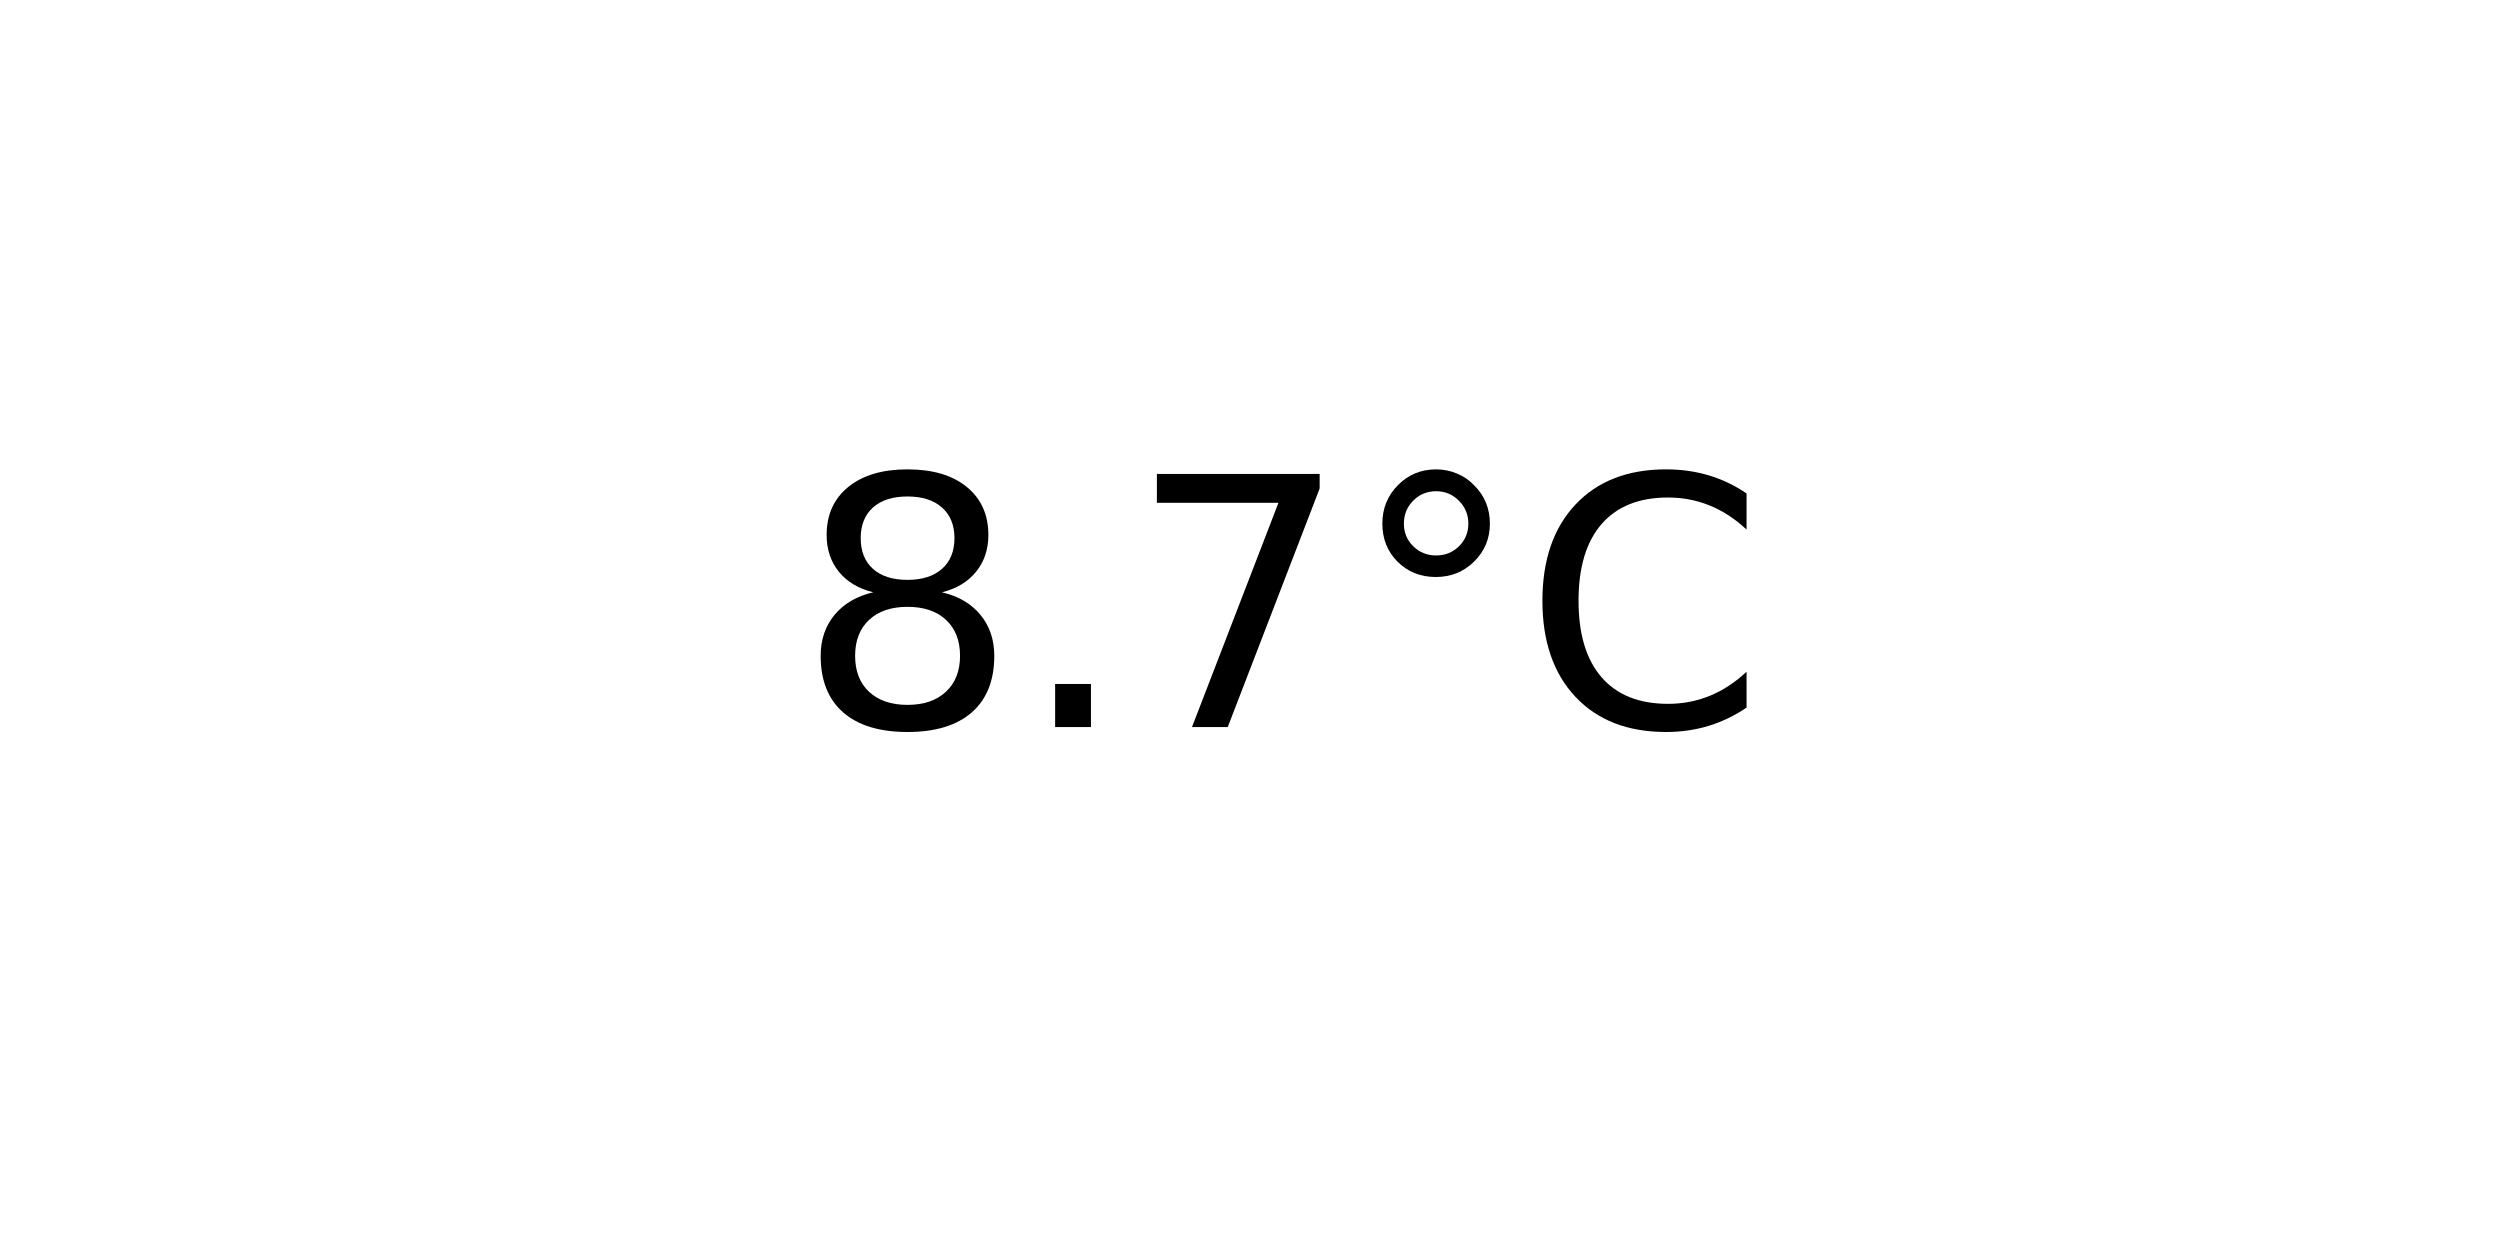
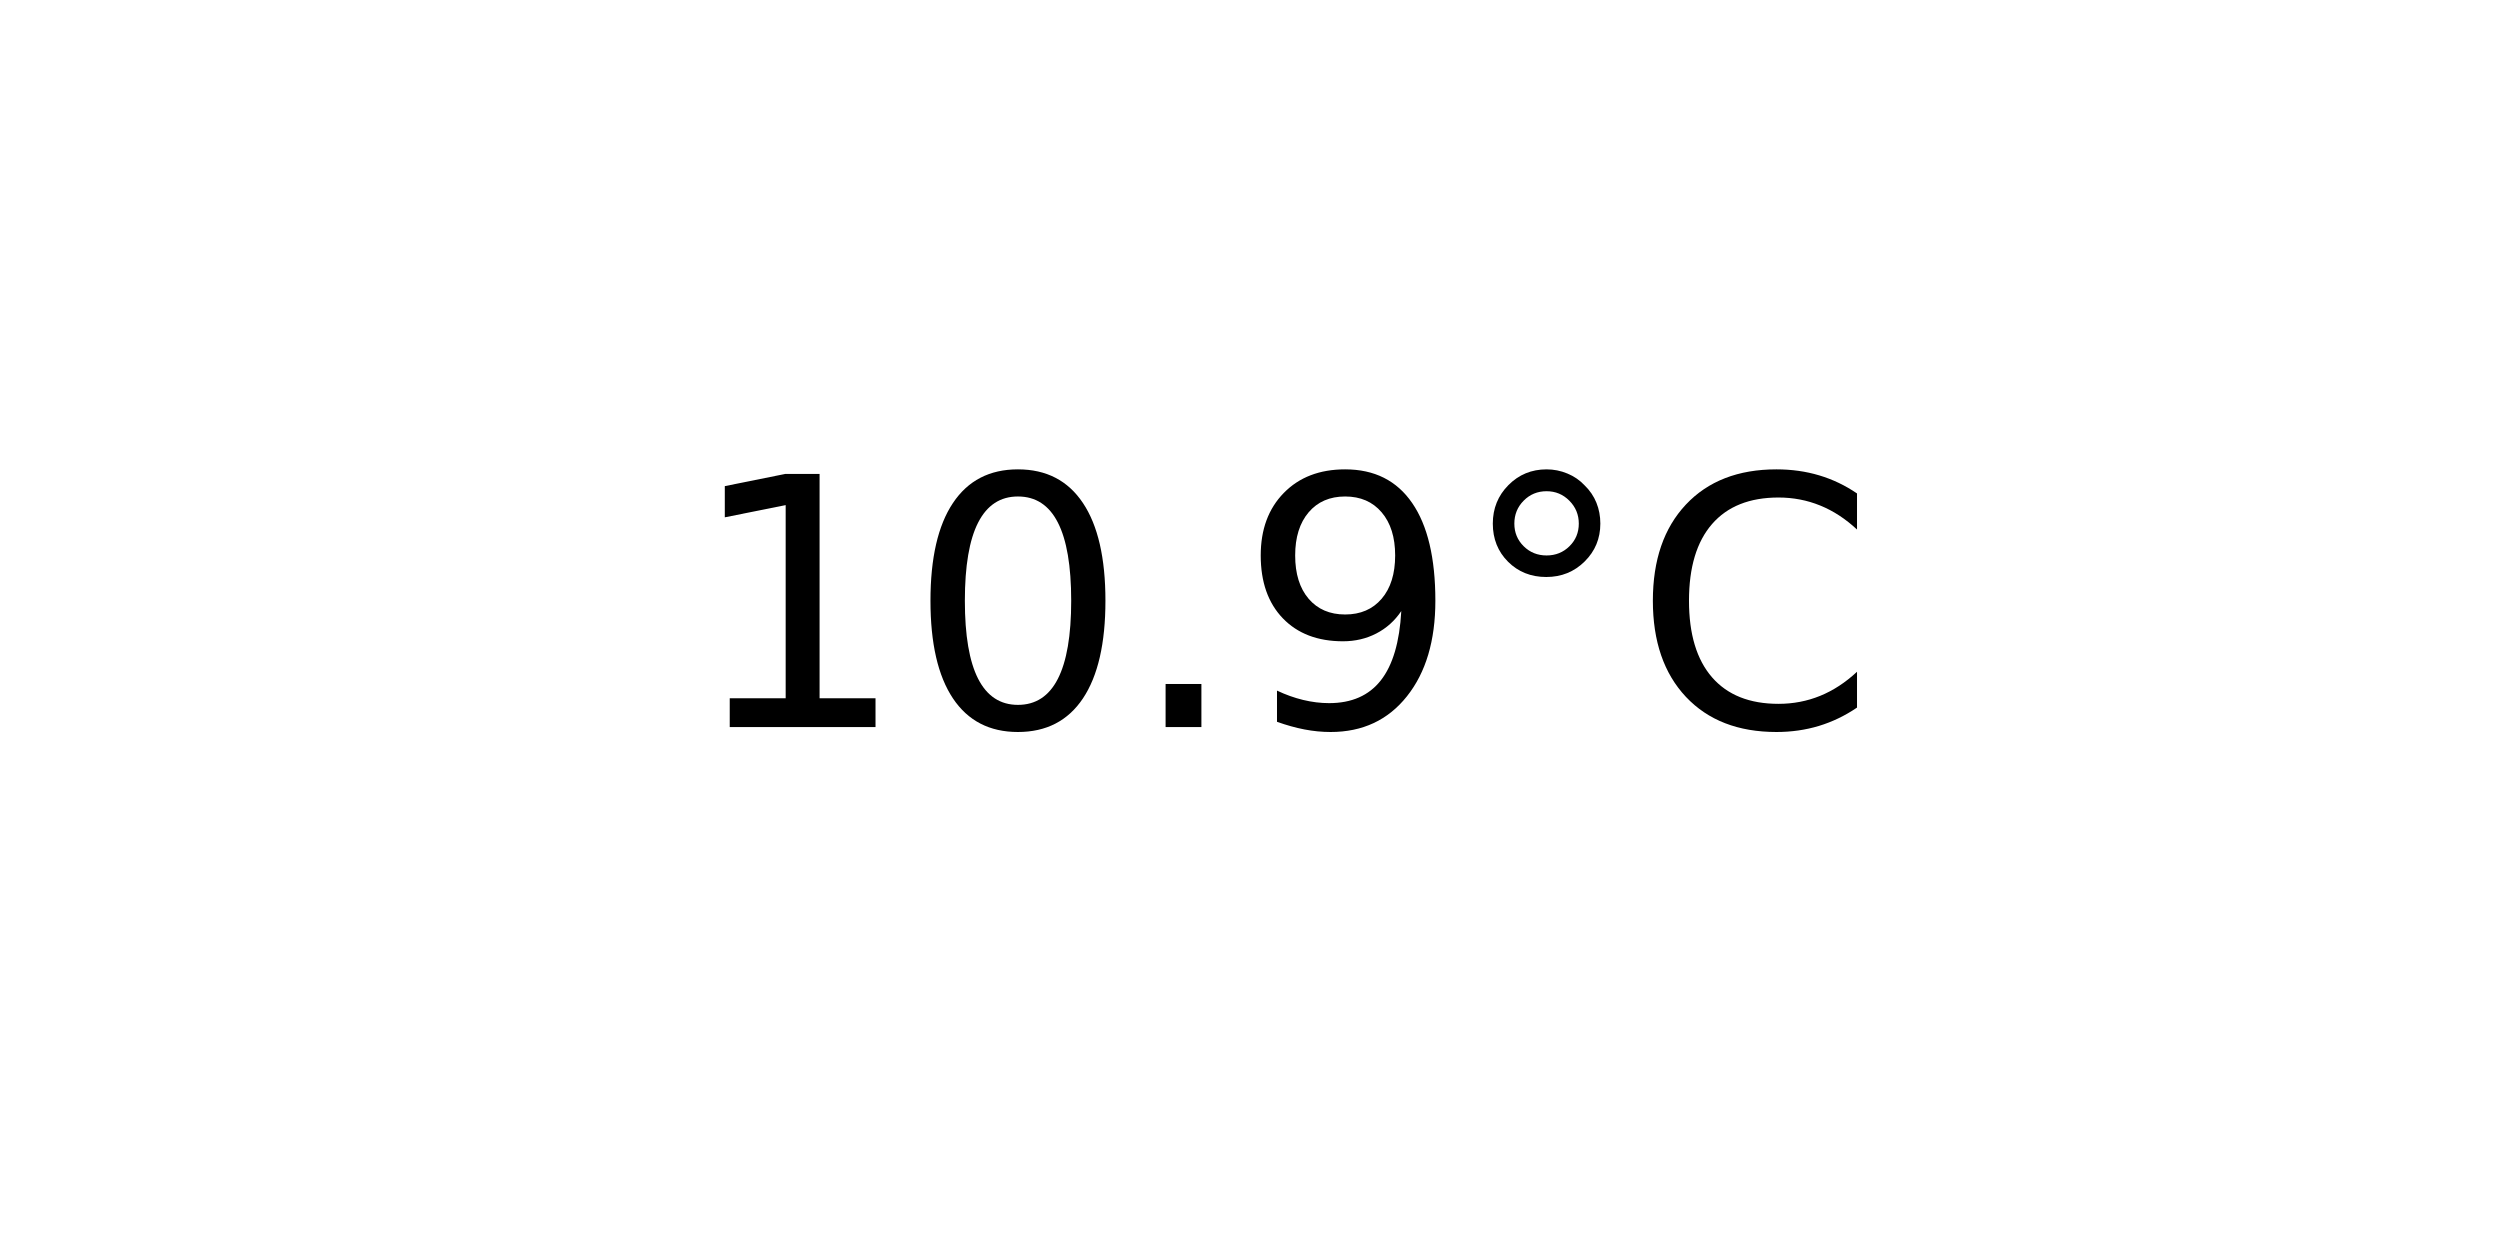
<svg xmlns="http://www.w3.org/2000/svg" xmlns:xlink="http://www.w3.org/1999/xlink" width="72pt" height="36pt" viewBox="0 0 72 36" version="1.1">
  <defs>
    <style type="text/css">*{stroke-linejoin: round; stroke-linecap: butt}</style>
  </defs>
  <g id="figure_1">
    <g id="axes_1">
      <g id="text_1">
-         <g transform="translate(22.95703 20.93937) scale(0.1 -0.1)">
+         <g transform="translate(19.77578 20.93937) scale(0.1 -0.1)">
          <defs>
-             <path id="DejaVuSans-38" d="M 2034 2216  Q 1584 2216 1326 1975  Q 1069 1734 1069 1313  Q 1069 891 1326 650  Q 1584 409 2034 409  Q 2484 409 2743 651  Q 3003 894 3003 1313  Q 3003 1734 2745 1975  Q 2488 2216 2034 2216  z M 1403 2484  Q 997 2584 770 2862  Q 544 3141 544 3541  Q 544 4100 942 4425  Q 1341 4750 2034 4750  Q 2731 4750 3128 4425  Q 3525 4100 3525 3541  Q 3525 3141 3298 2862  Q 3072 2584 2669 2484  Q 3125 2378 3379 2068  Q 3634 1759 3634 1313  Q 3634 634 3220 271  Q 2806 -91 2034 -91  Q 1263 -91 848 271  Q 434 634 434 1313  Q 434 1759 690 2068  Q 947 2378 1403 2484  z M 1172 3481  Q 1172 3119 1398 2916  Q 1625 2713 2034 2713  Q 2441 2713 2670 2916  Q 2900 3119 2900 3481  Q 2900 3844 2670 4047  Q 2441 4250 2034 4250  Q 1625 4250 1398 4047  Q 1172 3844 1172 3481  z " transform="scale(0.015625)" />
+             <path id="DejaVuSans-31" d="M 794 531  L 1825 531  L 1825 4091  L 703 3866  L 703 4441  L 1819 4666  L 2450 4666  L 2450 531  L 3481 531  L 3481 0  L 794 0  L 794 531  z " transform="scale(0.015625)" />
+             <path id="DejaVuSans-30" d="M 2034 4250  Q 1547 4250 1301 3770  Q 1056 3291 1056 2328  Q 1056 1369 1301 889  Q 1547 409 2034 409  Q 2525 409 2770 889  Q 3016 1369 3016 2328  Q 3016 3291 2770 3770  Q 2525 4250 2034 4250  z M 2034 4750  Q 2819 4750 3233 4129  Q 3647 3509 3647 2328  Q 3647 1150 3233 529  Q 2819 -91 2034 -91  Q 1250 -91 836 529  Q 422 1150 422 2328  Q 422 3509 836 4129  Q 1250 4750 2034 4750  z " transform="scale(0.015625)" />
            <path id="DejaVuSans-2e" d="M 684 794  L 1344 794  L 1344 0  L 684 0  L 684 794  z " transform="scale(0.015625)" />
-             <path id="DejaVuSans-37" d="M 525 4666  L 3525 4666  L 3525 4397  L 1831 0  L 1172 0  L 2766 4134  L 525 4134  L 525 4666  z " transform="scale(0.015625)" />
+             <path id="DejaVuSans-39" d="M 703 97  L 703 672  Q 941 559 1184 500  Q 1428 441 1663 441  Q 2288 441 2617 861  Q 2947 1281 2994 2138  Q 2813 1869 2534 1725  Q 2256 1581 1919 1581  Q 1219 1581 811 2004  Q 403 2428 403 3163  Q 403 3881 828 4315  Q 1253 4750 1959 4750  Q 2769 4750 3195 4129  Q 3622 3509 3622 2328  Q 3622 1225 3098 567  Q 2575 -91 1691 -91  Q 1453 -91 1209 -44  Q 966 3 703 97  z M 1959 2075  Q 2384 2075 2632 2365  Q 2881 2656 2881 3163  Q 2881 3666 2632 3958  Q 2384 4250 1959 4250  Q 1534 4250 1286 3958  Q 1038 3666 1038 3163  Q 1038 2656 1286 2365  Q 1534 2075 1959 2075  z " transform="scale(0.015625)" />
            <path id="DejaVuSans-b0" d="M 1600 4347  Q 1350 4347 1178 4173  Q 1006 4000 1006 3750  Q 1006 3503 1178 3333  Q 1350 3163 1600 3163  Q 1850 3163 2022 3333  Q 2194 3503 2194 3750  Q 2194 3997 2020 4172  Q 1847 4347 1600 4347  z M 1600 4750  Q 1800 4750 1984 4673  Q 2169 4597 2303 4453  Q 2447 4313 2519 4134  Q 2591 3956 2591 3750  Q 2591 3338 2302 3052  Q 2013 2766 1594 2766  Q 1172 2766 890 3047  Q 609 3328 609 3750  Q 609 4169 896 4459  Q 1184 4750 1600 4750  z " transform="scale(0.015625)" />
            <path id="DejaVuSans-43" d="M 4122 4306  L 4122 3641  Q 3803 3938 3442 4084  Q 3081 4231 2675 4231  Q 1875 4231 1450 3742  Q 1025 3253 1025 2328  Q 1025 1406 1450 917  Q 1875 428 2675 428  Q 3081 428 3442 575  Q 3803 722 4122 1019  L 4122 359  Q 3791 134 3420 21  Q 3050 -91 2638 -91  Q 1578 -91 968 557  Q 359 1206 359 2328  Q 359 3453 968 4101  Q 1578 4750 2638 4750  Q 3056 4750 3426 4639  Q 3797 4528 4122 4306  z " transform="scale(0.015625)" />
          </defs>
-           <use xlink:href="#DejaVuSans-38" />
-           <use xlink:href="#DejaVuSans-2e" x="63.623" />
-           <use xlink:href="#DejaVuSans-37" x="95.41" />
-           <use xlink:href="#DejaVuSans-b0" x="159.033" />
-           <use xlink:href="#DejaVuSans-43" x="209.033" />
+           <use xlink:href="#DejaVuSans-31" />
+           <use xlink:href="#DejaVuSans-30" x="63.623" />
+           <use xlink:href="#DejaVuSans-2e" x="127.246" />
+           <use xlink:href="#DejaVuSans-39" x="159.033" />
+           <use xlink:href="#DejaVuSans-b0" x="222.656" />
+           <use xlink:href="#DejaVuSans-43" x="272.656" />
        </g>
      </g>
    </g>
  </g>
</svg>
